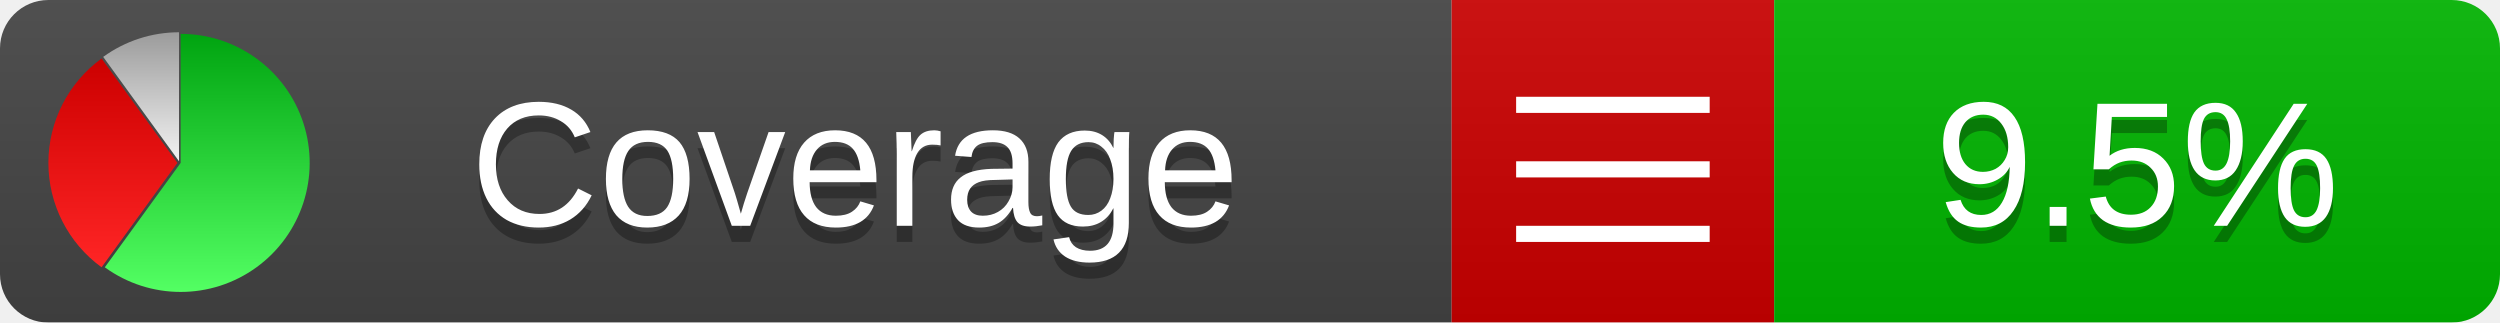
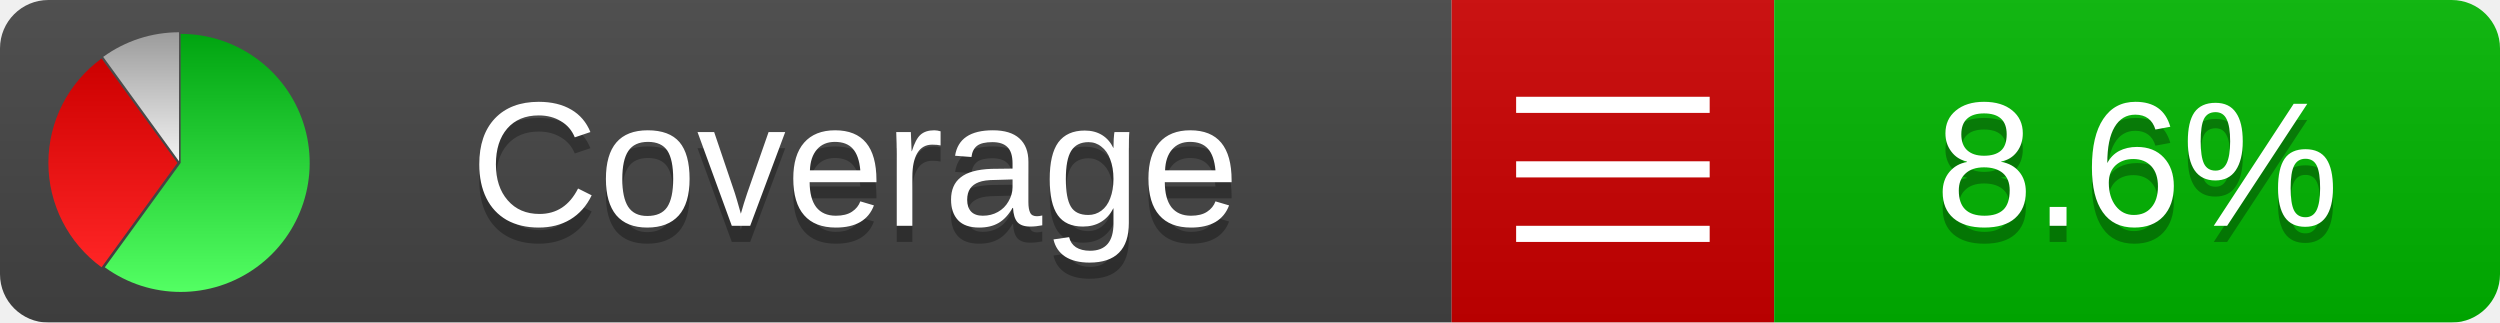
<svg xmlns="http://www.w3.org/2000/svg" xmlns:xlink="http://www.w3.org/1999/xlink" width="155" height="20">
  <style type="text/css">
          
            @keyframes fadeout {
              0 % { visibility: visible; opacity: 1; }
              40% { visibility: visible; opacity: 1; }
              50% { visibility: hidden; opacity: 0; }
              90% { visibility: hidden; opacity: 0; }
              100% { visibility: visible; opacity: 1; }
            }
            @keyframes fadein {
              0% { visibility: hidden; opacity: 0; }
              40% { visibility: hidden; opacity: 0; }
              50% { visibility: visible; opacity: 1; }
              90% { visibility: visible; opacity: 1; }
              100% { visibility: hidden; opacity: 0; }
            }
            .linecoverage {
                animation-duration: 10s;
                animation-name: fadeout;
                animation-iteration-count: infinite;
            }
            .branchcoverage {
                animation-duration: 10s;
                animation-name: fadein;
                animation-iteration-count: infinite;
            }
          
    </style>
  <defs>
    <linearGradient id="gradient" x2="0" y2="100%">
      <stop offset="0" stop-color="#bbb" stop-opacity=".1" />
      <stop offset="1" stop-opacity=".1" />
    </linearGradient>
    <linearGradient id="green" x2="0" y2="100%">
      <stop offset="0" stop-color="#00A410" />
      <stop offset="1" stop-color="#53FF63" />
    </linearGradient>
    <linearGradient id="red" x2="0" y2="100%">
      <stop offset="0" stop-color="#C00" />
      <stop offset="1" stop-color="#FF2525" />
    </linearGradient>
    <linearGradient id="gray" x2="0" y2="100%">
      <stop offset="0" stop-color="#9B9B9B" />
      <stop offset="1" stop-color="#F3F3F3" />
    </linearGradient>
    <mask id="mask">
      <rect width="155" height="20" rx="3" fill="#fff" />
    </mask>
    <g id="icon">
      <path style="fill:url(#green);" d="M205,202.5 l0,-200 a200,200 0 1,1 -117.558,361.803 z" />
      <path style="fill:url(#red);" d="M200,202.5 l-117.558,161.803 a200,200 0 0,1 0,-323.607 z" />
      <path style="fill:url(#gray);" d="M202.5,200 l-117.558,-161.803 a200,200 0 0,1 117.558,-38.196 z" />
    </g>
  </defs>
  <g mask="url(#mask)">
    <rect x="0" y="0" width="90" height="20" fill="#444" />
    <rect x="90" y="0" width="20" height="20" fill="#c00" />
    <rect x="110" y="0" width="45" height="20" fill="#00B600" />
    <rect x="0" y="0" width="155" height="20" fill="url(#gradient)" />
  </g>
  <g>
    <path class="" stroke="#fff" d="M94 6.5 h12 M94 10.5 h12 M94 14.5 h12" />
  </g>
  <g fill="#fff" text-anchor="middle" font-family="Verdana,Arial,Geneva,sans-serif" font-size="11">
    <a xlink:href="https://github.com/danielpalme/ReportGenerator" target="_top">
      <use xlink:href="#icon" transform="translate(3,2) scale(.04)" />
    </a>
    <text x="53" y="15" fill="#010101" fill-opacity=".3">Coverage</text>
    <text x="53" y="14" fill="#fff">Coverage</text>
-     <text class="" x="132.5" y="15" fill="#010101" fill-opacity=".3">9.5%</text>
-     <text class="" x="132.5" y="14">9.5%</text>
+     <text class="" x="132.5" y="15" fill="#010101" fill-opacity=".3">8.6%</text>
+     <text class="" x="132.5" y="14">8.6%</text>
  </g>
  <g>
    <rect class="" x="90" y="0" width="65" height="20" fill-opacity="0" />
  </g>
</svg>
